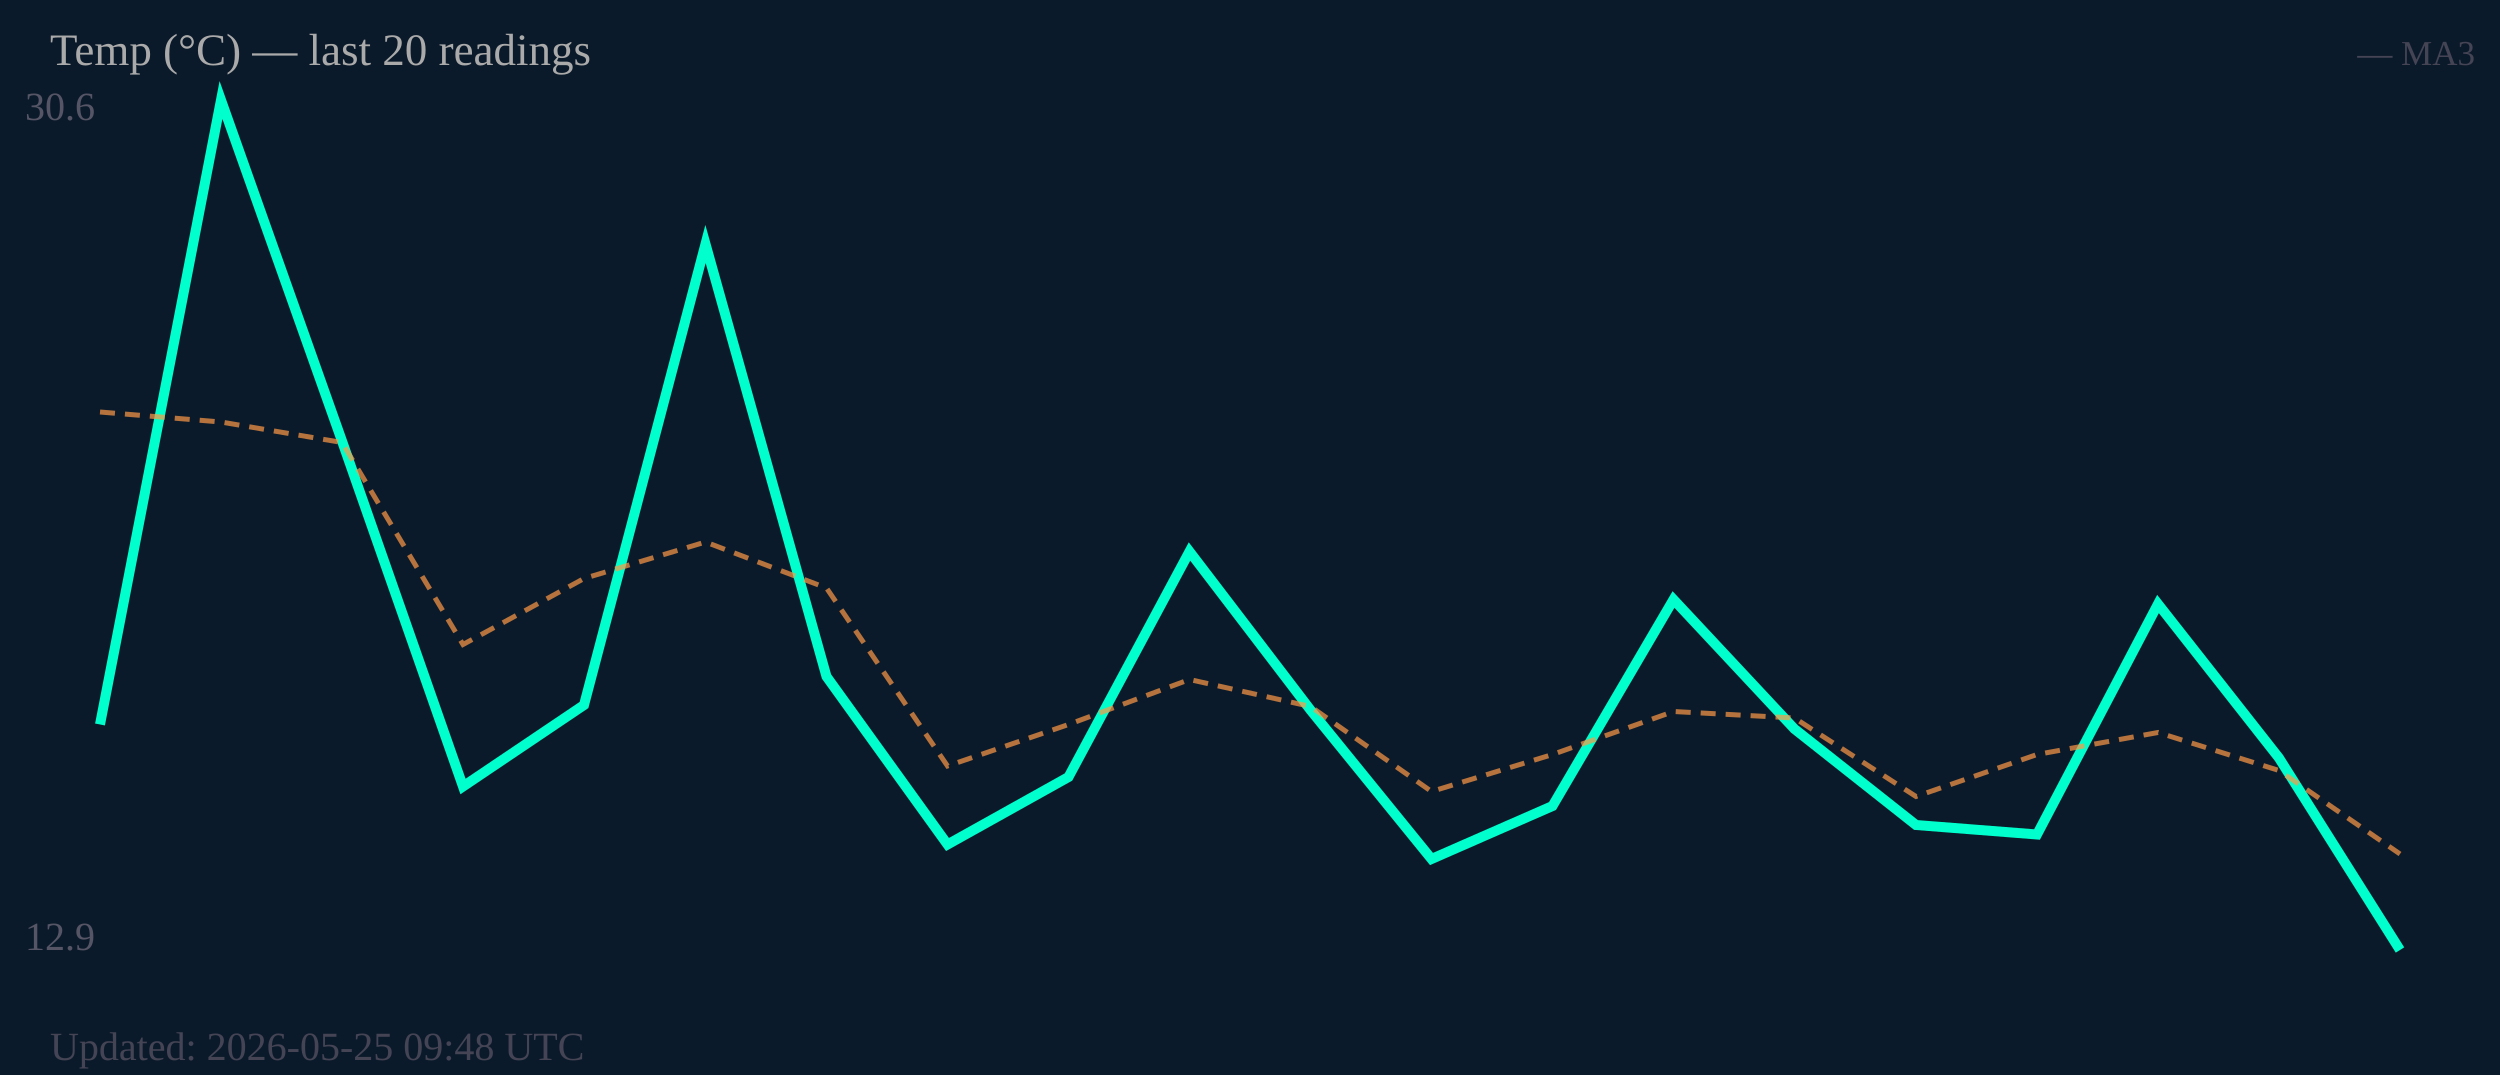
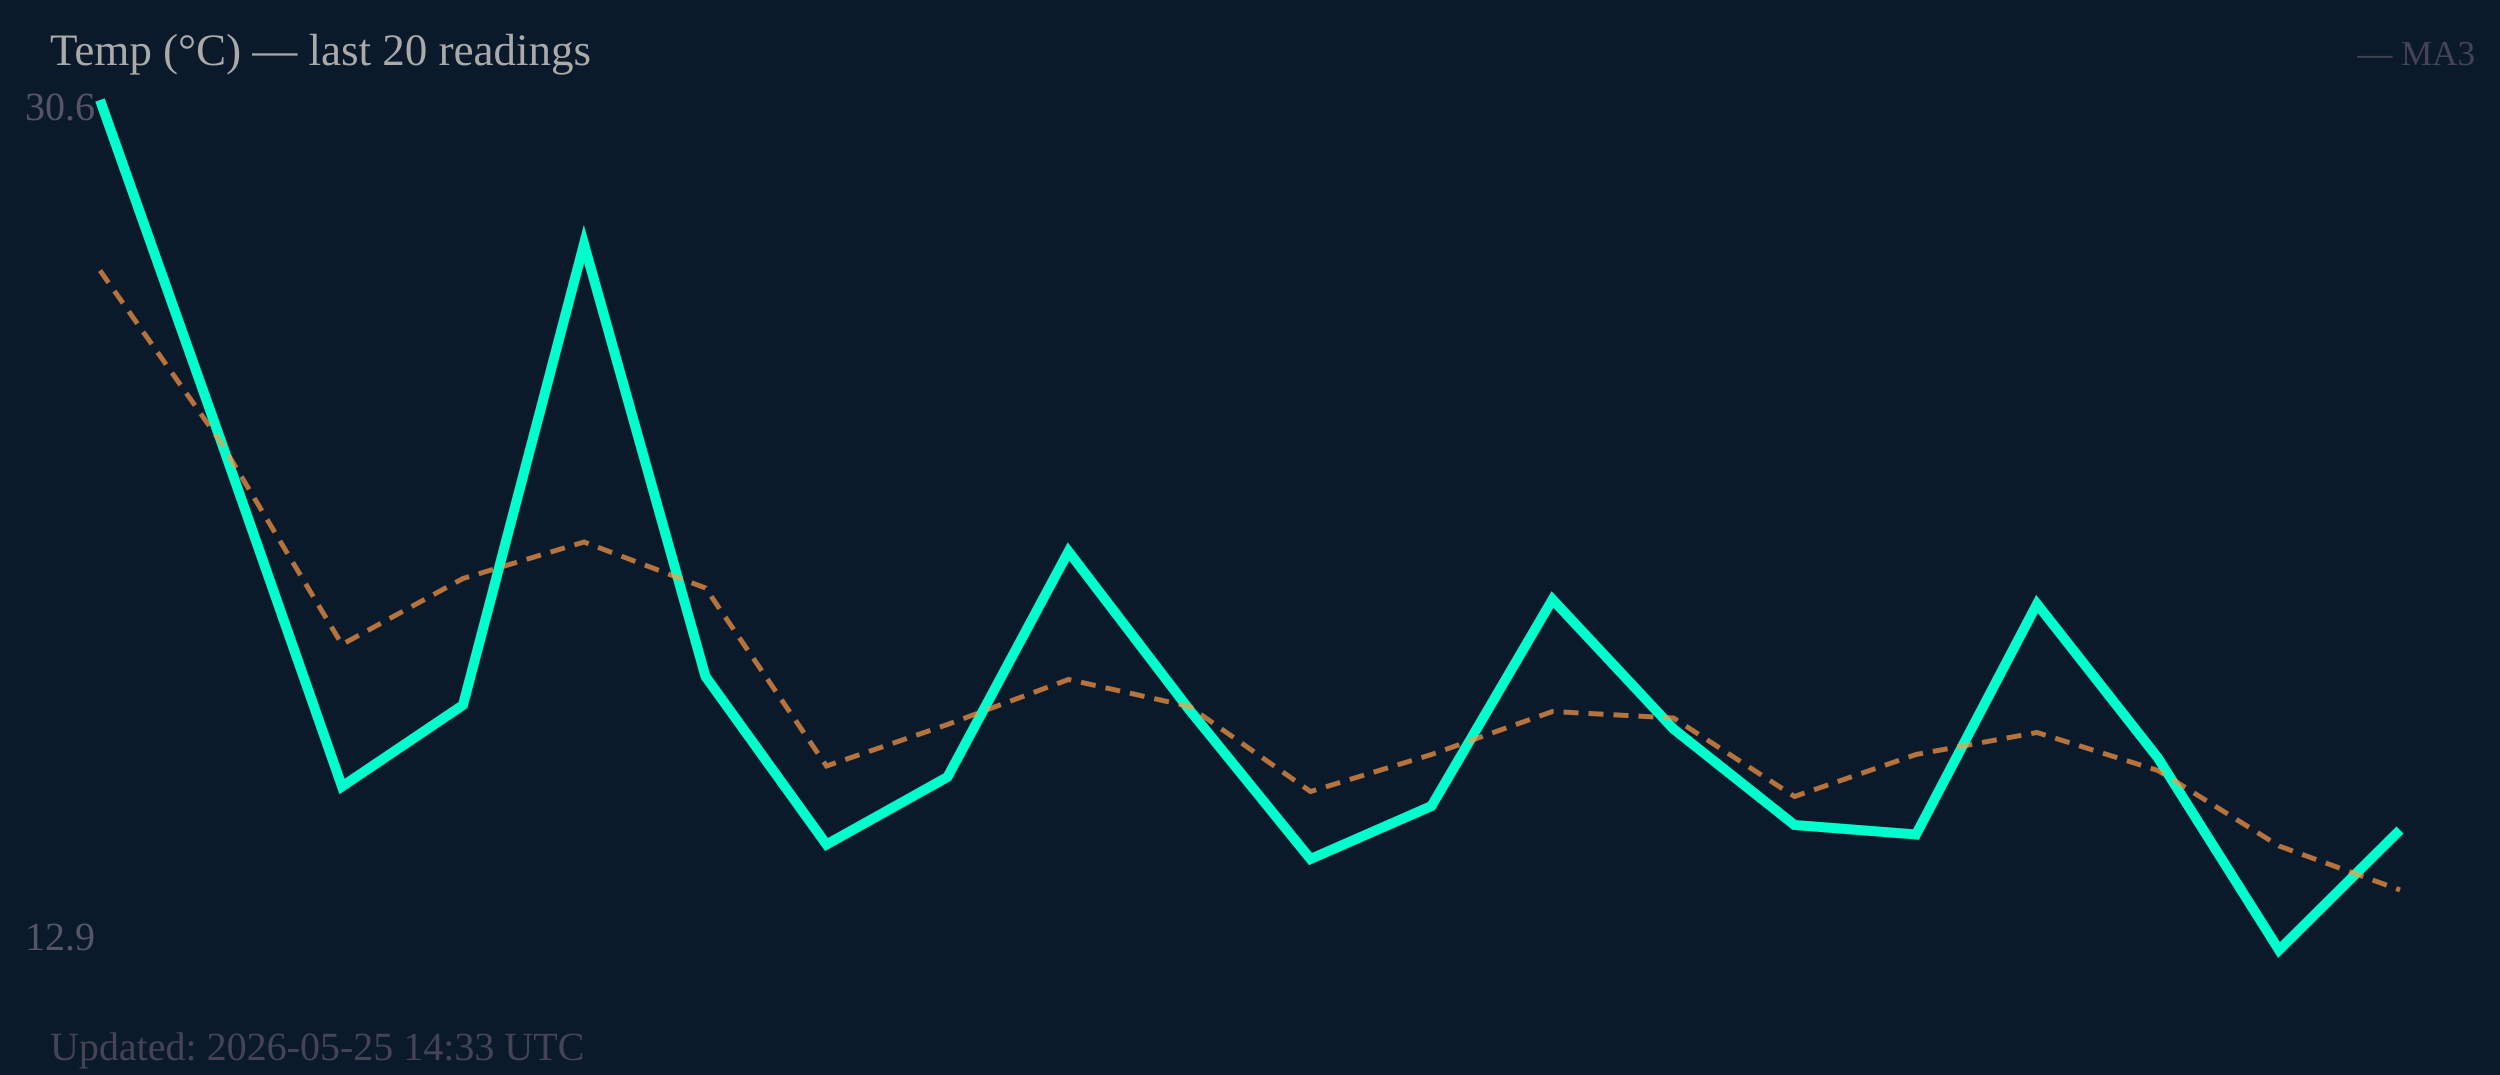
<svg xmlns="http://www.w3.org/2000/svg" width="500" height="215" viewBox="0 0 500 215">
  <rect width="500" height="215" fill="#0b1a2a" />
  <text x="5" y="24" font-size="8" fill="#556">30.6</text>
  <text x="5" y="190" font-size="8" fill="#556">12.9</text>
-   <polyline fill="none" stroke="#00ffcc" stroke-width="2" points="20.0,144.9 44.2,20.0 68.4,88.2 92.6,157.3 116.8,141.0 141.1,48.8 165.3,135.3 189.5,168.9 213.7,155.4 237.9,110.3 262.1,142.0 286.3,171.8 310.5,161.2 334.7,119.9 358.9,145.8 383.2,165.0 407.4,166.9 431.6,120.8 455.8,151.6 480.0,190.0" />
-   <polyline fill="none" stroke="#ff9944" stroke-width="1" stroke-dasharray="3,2" opacity="0.7" points="20.0,82.4 44.2,84.4 68.4,88.5 92.6,128.9 116.8,115.7 141.1,108.4 165.3,117.6 189.5,153.2 213.7,144.9 237.9,135.9 262.1,141.3 286.3,158.3 310.5,150.9 334.7,142.3 358.9,143.6 383.2,159.3 407.4,150.9 431.6,146.5 455.8,154.1 480.0,170.8" />
+   <polyline fill="none" stroke="#00ffcc" stroke-width="2" points="20.0,20.0 44.2,88.2 68.4,157.3 92.6,141.0 116.8,48.8 141.1,135.3 165.3,168.9 189.5,155.4 213.7,110.3 237.9,142.0 262.1,171.8 286.3,161.2 310.5,119.9 334.7,145.8 358.9,165.0 383.2,166.9 407.4,120.8 431.6,151.6 455.8,190.0 480.0,166.0" />
+   <polyline fill="none" stroke="#ff9944" stroke-width="1" stroke-dasharray="3,2" opacity="0.7" points="20.0,54.1 44.2,88.5 68.4,128.9 92.6,115.7 116.8,108.4 141.1,117.6 165.3,153.2 189.5,144.9 213.7,135.9 237.9,141.3 262.1,158.3 286.3,150.9 310.5,142.3 334.7,143.6 358.9,159.3 383.2,150.9 407.4,146.5 431.6,154.1 455.8,169.2 480.0,178.0" />
  <text x="10" y="13" font-size="9" fill="#aaa">Temp (°C) — last 20 readings</text>
  <text x="495" y="13" font-size="7" fill="#445" text-anchor="end">— MA3</text>
-   <text x="10" y="212" font-size="8" fill="#445">Updated: 2026-05-25 09:48 UTC</text>
+   <text x="10" y="212" font-size="8" fill="#445">Updated: 2026-05-25 14:33 UTC</text>
</svg>
